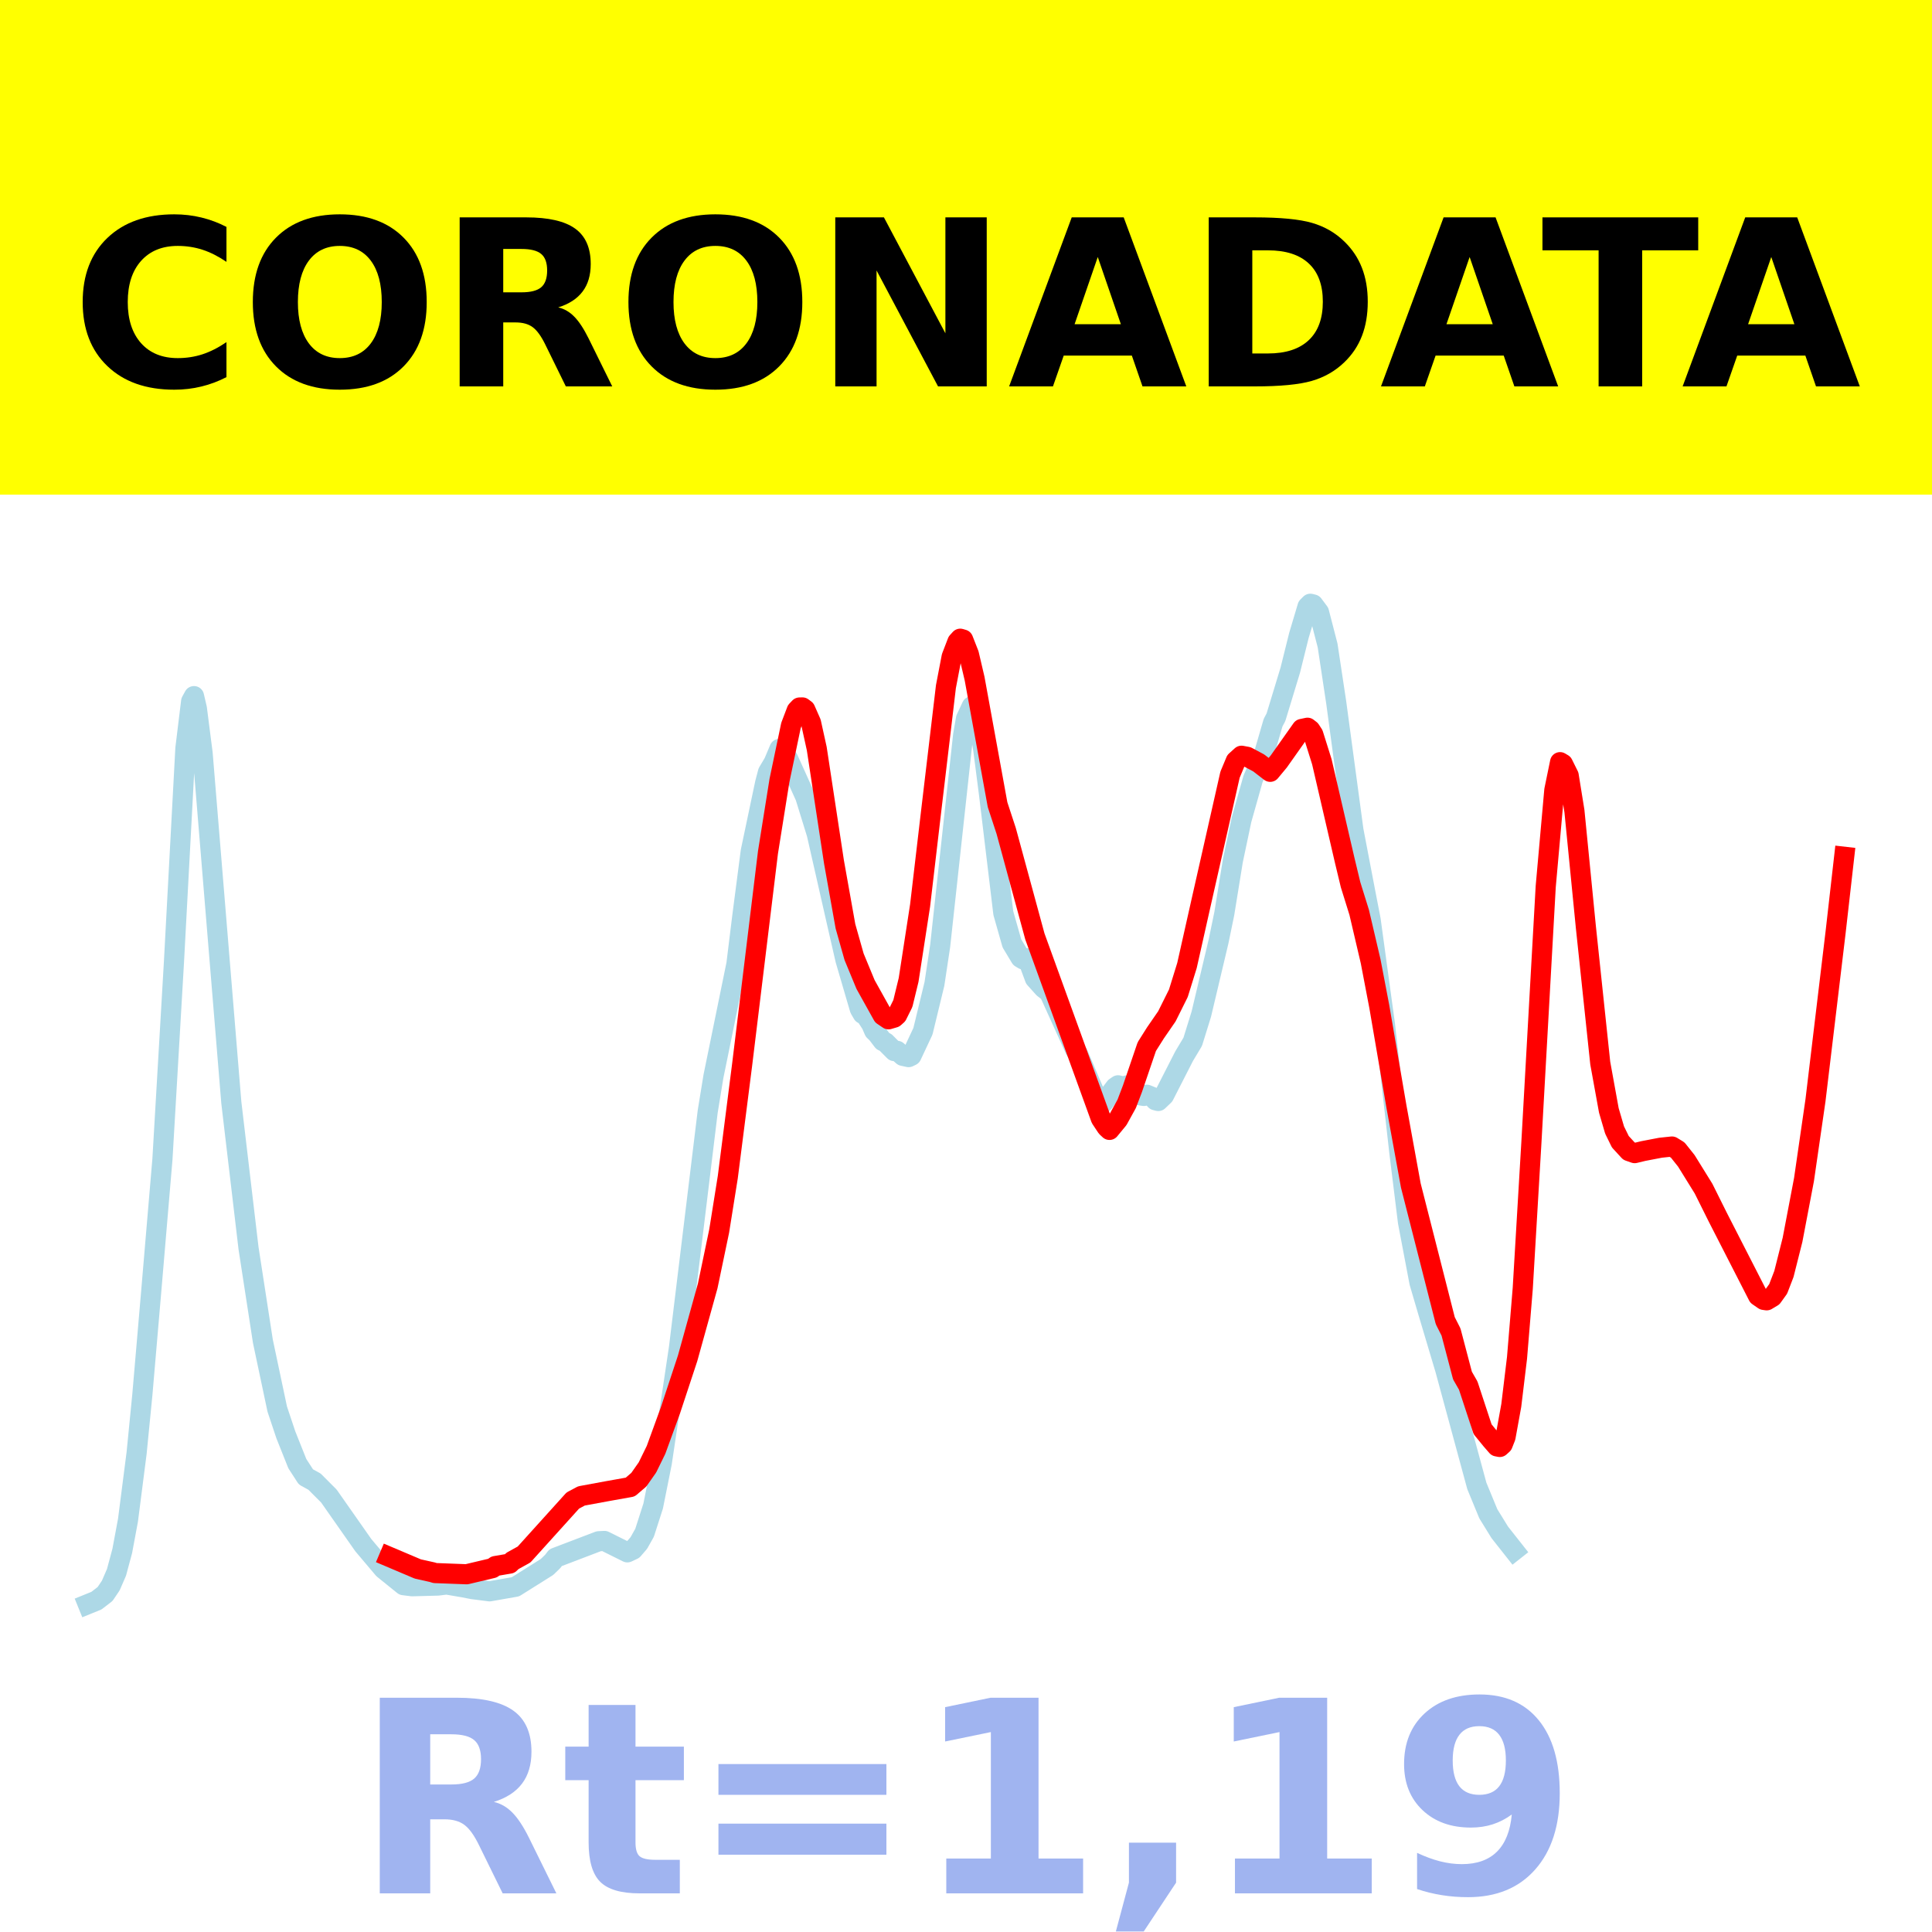
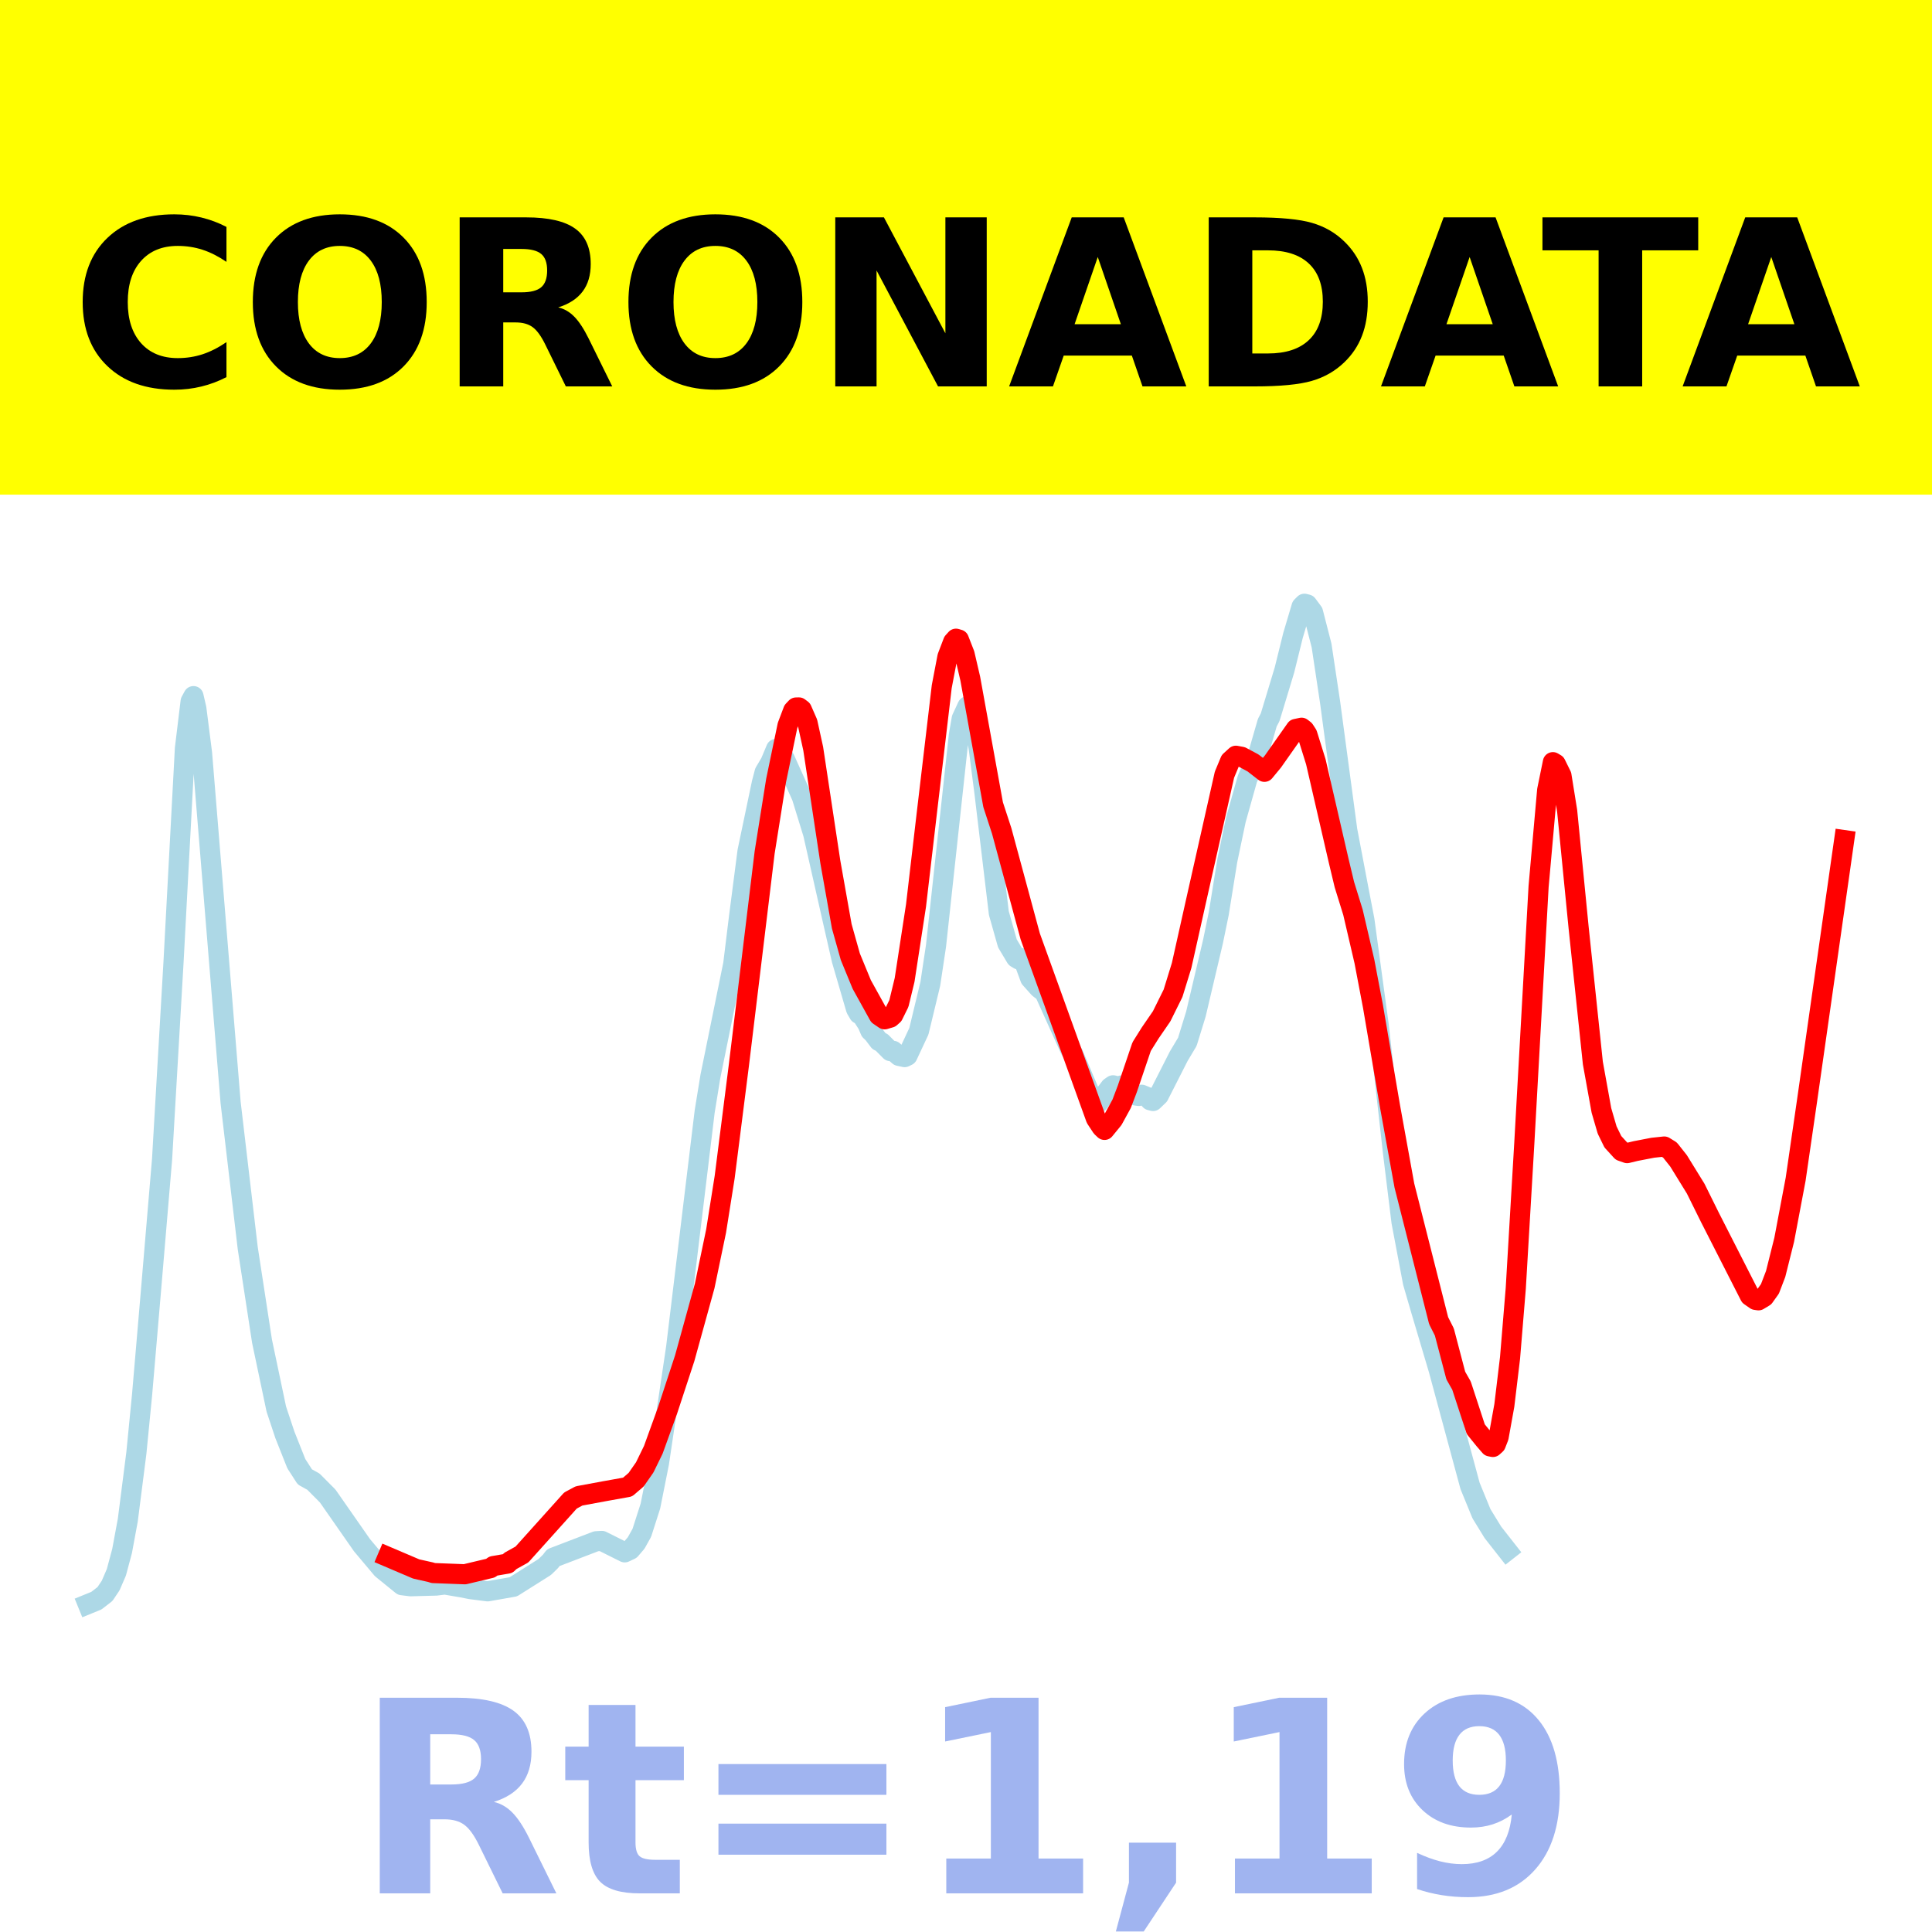
<svg xmlns="http://www.w3.org/2000/svg" xmlns:xlink="http://www.w3.org/1999/xlink" height="144pt" version="1.1" viewBox="0 0 144 144" width="144pt">
  <defs>
    <style type="text/css">*{stroke-linecap:butt;stroke-linejoin:round;}</style>
  </defs>
  <g id="figure_1">
    <g id="patch_1">
      <path d="M 0 144  L 144 144  L 144 0  L 0 0  z " style="fill:#ffffff;" />
    </g>
    <g id="axes_1">
      <g id="patch_2">
        <path d="M 0 144  L 144 144  L 144 0  L 0 0  z " style="fill:#ffffff;" />
      </g>
      <g id="line2d_1">
-         <path clip-path="url(#p4e73f37690)" d="M 6.545 119.565  L 7.187 119.304  L 7.829 118.81  L 8.257 118.177  L 8.684 117.191  L 9.112 115.6  L 9.54 113.303  L 10.182 108.3  L 10.61 103.954  L 11.251 96.491  L 12.107 86.401  L 12.963 71.75  L 13.818 55.78  L 14.246 52.276  L 14.46 51.885  L 14.674 52.803  L 15.102 56.142  L 17.241 82.173  L 18.524 93.035  L 19.594 99.969  L 20.663 105.023  L 21.305 106.944  L 22.16 109.089  L 22.802 110.081  L 23.444 110.434  L 24.513 111.506  L 27.08 115.168  L 28.578 116.941  L 30.075 118.15  L 30.717 118.23  L 32.642 118.178  L 33.283 118.099  L 34.567 118.318  L 35.209 118.444  L 36.492 118.608  L 38.417 118.271  L 40.77 116.794  L 41.198 116.378  L 41.412 116.099  L 44.62 114.876  L 45.048 114.852  L 46.759 115.703  L 47.187 115.502  L 47.615 115.005  L 48.043 114.243  L 48.684 112.248  L 49.326 109.041  L 50.61 100.429  L 52.749 82.842  L 53.176 80.226  L 54.888 71.855  L 55.316 68.378  L 55.957 63.448  L 57.027 58.367  L 57.241 57.554  L 57.668 56.835  L 58.096 55.819  L 58.31 55.922  L 58.738 56.548  L 60.021 59.385  L 60.877 62.152  L 62.374 68.747  L 63.016 71.549  L 64.086 75.205  L 64.299 75.569  L 64.513 75.672  L 64.941 76.336  L 65.155 76.831  L 65.369 77.034  L 65.797 77.596  L 66.011 77.698  L 66.652 78.342  L 66.866 78.323  L 67.294 78.698  L 67.722 78.791  L 67.936 78.687  L 68.791 76.864  L 69.647 73.334  L 70.075 70.497  L 71.786 54.797  L 72 53.561  L 72.428 52.642  L 72.642 52.838  L 72.856 53.383  L 73.283 55.841  L 73.711 59.153  L 74.781 68.057  L 75.422 70.315  L 76.064 71.385  L 76.278 71.514  L 76.492 71.413  L 76.706 71.771  L 77.134 72.927  L 77.775 73.643  L 78.203 73.973  L 80.128 78.221  L 80.342 78.541  L 81.84 82.06  L 82.053 82.203  L 82.267 82.166  L 83.123 81.038  L 83.337 80.892  L 83.765 80.998  L 83.979 80.904  L 84.406 81.097  L 85.048 81.654  L 85.262 81.685  L 85.476 81.595  L 85.904 81.77  L 86.118 82.007  L 86.332 82.062  L 86.759 81.654  L 88.257 78.72  L 88.898 77.652  L 89.54 75.582  L 90.824 70.168  L 91.251 68.099  L 91.893 64.137  L 92.535 61.097  L 93.39 58.066  L 94.246 56.074  L 94.888 53.863  L 95.102 53.459  L 96.171 49.945  L 96.813 47.364  L 97.455 45.213  L 97.668 45  L 97.882 45.054  L 98.31 45.627  L 98.952 48.11  L 99.594 52.359  L 100.877 61.88  L 101.733 66.355  L 102.16 68.561  L 103.23 76.39  L 104.299 85.886  L 104.941 91.083  L 105.797 95.593  L 106.439 97.781  L 107.722 102.082  L 110.075 110.752  L 110.93 112.827  L 111.786 114.214  L 112.856 115.57  L 112.856 115.57  " style="fill:none;stroke:#add8e6;stroke-linecap:square;stroke-width:1.5;" />
+         <path clip-path="url(#p0b116741f4)" d="M 6.545 119.565  L 7.184 119.304  L 7.823 118.81  L 8.248 118.177  L 8.674 117.191  L 9.1 115.6  L 9.525 113.303  L 10.164 108.3  L 10.59 103.954  L 11.228 96.491  L 12.08 86.401  L 12.931 71.75  L 13.783 55.78  L 14.208 52.276  L 14.421 51.885  L 14.634 52.803  L 15.06 56.142  L 17.188 82.173  L 18.466 93.035  L 19.53 99.969  L 20.594 105.023  L 21.233 106.944  L 22.084 109.089  L 22.723 110.081  L 23.361 110.434  L 24.426 111.506  L 26.98 115.168  L 28.47 116.941  L 29.96 118.15  L 30.599 118.23  L 32.514 118.178  L 33.153 118.099  L 34.43 118.318  L 35.069 118.444  L 36.346 118.608  L 38.262 118.271  L 40.603 116.794  L 41.029 116.378  L 41.242 116.099  L 44.435 114.876  L 44.86 114.852  L 46.563 115.703  L 46.989 115.502  L 47.415 115.005  L 47.84 114.243  L 48.479 112.248  L 49.118 109.041  L 50.395 100.429  L 52.523 82.842  L 52.949 80.226  L 54.652 71.855  L 55.078 68.378  L 55.716 63.448  L 56.78 58.367  L 56.993 57.554  L 57.419 56.835  L 57.845 55.819  L 58.058 55.922  L 58.483 56.548  L 59.761 59.385  L 60.612 62.152  L 62.102 68.747  L 62.741 71.549  L 63.805 75.205  L 64.018 75.569  L 64.231 75.672  L 64.656 76.336  L 64.869 76.831  L 65.082 77.034  L 65.508 77.596  L 65.721 77.698  L 66.359 78.342  L 66.572 78.323  L 66.998 78.698  L 67.424 78.791  L 67.636 78.687  L 68.488 76.864  L 69.339 73.334  L 69.765 70.497  L 71.468 54.797  L 71.681 53.561  L 72.106 52.642  L 72.319 52.838  L 72.532 53.383  L 72.958 55.841  L 73.384 59.153  L 74.448 68.057  L 75.086 70.315  L 75.725 71.385  L 75.938 71.514  L 76.151 71.413  L 76.364 71.771  L 76.789 72.927  L 77.428 73.643  L 77.854 73.973  L 79.769 78.221  L 79.982 78.541  L 81.472 82.06  L 81.685 82.203  L 81.898 82.166  L 82.749 81.038  L 82.962 80.892  L 83.388 80.998  L 83.601 80.904  L 84.027 81.097  L 84.665 81.654  L 84.878 81.685  L 85.091 81.595  L 85.517 81.77  L 85.729 82.007  L 85.942 82.062  L 86.368 81.654  L 87.858 78.72  L 88.497 77.652  L 89.135 75.582  L 90.412 70.168  L 90.838 68.099  L 91.477 64.137  L 92.115 61.097  L 92.967 58.066  L 93.818 56.074  L 94.457 53.863  L 94.67 53.459  L 95.734 49.945  L 96.373 47.364  L 97.011 45.213  L 97.224 45  L 97.437 45.054  L 97.863 45.627  L 98.501 48.11  L 99.14 52.359  L 100.417 61.88  L 101.268 66.355  L 101.694 68.561  L 102.758 76.39  L 103.823 85.886  L 104.461 91.083  L 105.313 95.593  L 105.951 97.781  L 107.228 102.082  L 109.57 110.752  L 110.421 112.827  L 111.273 114.214  L 112.337 115.57  L 112.337 115.57  " style="fill:none;stroke:#add8e6;stroke-linecap:square;stroke-width:1.5;" />
      </g>
      <g id="line2d_2">
-         <path clip-path="url(#p4e73f37690)" d="M 29.005 116.036  L 31.144 116.943  L 32.214 117.181  L 32.428 117.247  L 34.781 117.336  L 36.706 116.88  L 36.92 116.724  L 37.989 116.541  L 38.203 116.338  L 39.059 115.865  L 42.695 111.84  L 43.337 111.498  L 45.262 111.143  L 46.973 110.838  L 47.615 110.287  L 48.257 109.372  L 48.898 108.063  L 49.968 105.125  L 51.251 101.238  L 52.749 95.843  L 53.604 91.75  L 54.246 87.731  L 55.316 79.343  L 57.241 63.528  L 58.096 58.177  L 58.952 54.084  L 59.38 52.958  L 59.594 52.733  L 59.807 52.728  L 60.021 52.888  L 60.449 53.859  L 60.877 55.802  L 62.16 64.244  L 63.016 69.041  L 63.658 71.311  L 64.513 73.379  L 65.797 75.684  L 66.225 75.973  L 66.652 75.848  L 66.866 75.658  L 67.294 74.796  L 67.722 73.038  L 68.578 67.492  L 69.433 60.203  L 70.503 51.181  L 70.93 48.955  L 71.358 47.84  L 71.572 47.605  L 71.786 47.669  L 72.214 48.759  L 72.642 50.586  L 74.353 59.978  L 74.995 61.932  L 77.134 69.797  L 82.053 83.369  L 82.481 84.015  L 82.695 84.216  L 83.337 83.436  L 83.979 82.27  L 84.406 81.148  L 85.476 78.008  L 86.118 76.99  L 86.973 75.75  L 87.829 74.032  L 88.471 71.961  L 89.54 67.2  L 91.679 57.741  L 92.107 56.717  L 92.535 56.329  L 92.963 56.408  L 93.818 56.865  L 94.674 57.526  L 95.316 56.752  L 97.027 54.331  L 97.455 54.241  L 97.668 54.407  L 97.882 54.735  L 98.524 56.78  L 100.235 64.161  L 100.663 65.94  L 101.305 68  L 102.16 71.652  L 102.802 75.01  L 104.086 82.493  L 105.155 88.361  L 107.722 98.436  L 108.15 99.28  L 109.005 102.526  L 109.433 103.272  L 110.503 106.525  L 111.144 107.313  L 111.572 107.806  L 111.786 107.848  L 112 107.655  L 112.214 107.112  L 112.642 104.753  L 113.07 101.206  L 113.497 96.03  L 114.139 85.193  L 115.209 66.078  L 115.85 58.892  L 116.278 56.807  L 116.492 56.936  L 116.92 57.799  L 117.348 60.447  L 118.203 69.115  L 119.273 79.235  L 119.914 82.764  L 120.342 84.225  L 120.77 85.098  L 121.412 85.797  L 121.84 85.947  L 122.481 85.792  L 123.765 85.546  L 124.62 85.455  L 125.048 85.717  L 125.69 86.523  L 126.973 88.594  L 128.043 90.742  L 131.037 96.591  L 131.465 96.887  L 131.679 96.918  L 132.107 96.662  L 132.535 96.066  L 132.963 94.954  L 133.604 92.411  L 134.46 87.915  L 135.316 82.008  L 136.813 69.503  L 137.455 63.858  L 137.455 63.858  " style="fill:none;stroke:#ff0000;stroke-linecap:square;stroke-width:1.5;" />
+         <path clip-path="url(#p0b116741f4)" d="M 28.896 116.036  L 31.024 116.943  L 32.089 117.181  L 32.302 117.247  L 34.643 117.336  L 36.559 116.88  L 36.772 116.724  L 37.836 116.541  L 38.049 116.338  L 38.9 115.865  L 42.519 111.84  L 43.157 111.498  L 45.073 111.143  L 46.776 110.838  L 47.415 110.287  L 48.053 109.372  L 48.692 108.063  L 49.756 105.125  L 51.033 101.238  L 52.523 95.843  L 53.375 91.75  L 54.013 87.731  L 55.078 79.343  L 56.993 63.528  L 57.845 58.177  L 58.696 54.084  L 59.122 52.958  L 59.335 52.733  L 59.548 52.728  L 59.761 52.888  L 60.186 53.859  L 60.612 55.802  L 61.889 64.244  L 62.741 69.041  L 63.379 71.311  L 64.231 73.379  L 65.508 75.684  L 65.933 75.973  L 66.359 75.848  L 66.572 75.658  L 66.998 74.796  L 67.424 73.038  L 68.275 67.492  L 69.126 60.203  L 70.191 51.181  L 70.616 48.955  L 71.042 47.84  L 71.255 47.605  L 71.468 47.669  L 71.894 48.759  L 72.319 50.586  L 74.022 59.978  L 74.661 61.932  L 76.789 69.797  L 81.685 83.369  L 82.111 84.015  L 82.324 84.216  L 82.962 83.436  L 83.601 82.27  L 84.027 81.148  L 85.091 78.008  L 85.729 76.99  L 86.581 75.75  L 87.432 74.032  L 88.071 71.961  L 89.135 67.2  L 91.264 57.741  L 91.69 56.717  L 92.115 56.329  L 92.541 56.408  L 93.392 56.865  L 94.244 57.526  L 94.882 56.752  L 96.585 54.331  L 97.011 54.241  L 97.224 54.407  L 97.437 54.735  L 98.075 56.78  L 99.778 64.161  L 100.204 65.94  L 100.843 68  L 101.694 71.652  L 102.333 75.01  L 103.61 82.493  L 104.674 88.361  L 107.228 98.436  L 107.654 99.28  L 108.506 102.526  L 108.931 103.272  L 109.996 106.525  L 110.634 107.313  L 111.06 107.806  L 111.273 107.848  L 111.486 107.655  L 111.698 107.112  L 112.124 104.753  L 112.55 101.206  L 112.976 96.03  L 113.614 85.193  L 114.678 66.078  L 115.317 58.892  L 115.743 56.807  L 115.956 56.936  L 116.381 57.799  L 116.807 60.447  L 117.659 69.115  L 118.723 79.235  L 119.361 82.764  L 119.787 84.225  L 120.213 85.098  L 120.851 85.797  L 121.277 85.947  L 121.916 85.792  L 123.193 85.546  L 124.044 85.455  L 124.47 85.717  L 125.109 86.523  L 126.386 88.594  L 127.45 90.742  L 130.43 96.591  L 130.856 96.887  L 131.069 96.918  L 131.494 96.662  L 131.92 96.066  L 132.346 94.954  L 132.984 92.407  L 133.836 87.897  L 134.687 82.043  L 137.455 62.617  L 137.455 62.617  " style="fill:none;stroke:#ff0000;stroke-linecap:square;stroke-width:1.5;" />
      </g>
      <g id="patch_3">
        <path d="M 0 144  L 0 0  " style="fill:none;stroke:#ffffff;stroke-linecap:square;stroke-linejoin:miter;stroke-width:0.8;" />
      </g>
      <g id="patch_4">
        <path d="M 144 144  L 144 0  " style="fill:none;stroke:#ffffff;stroke-linecap:square;stroke-linejoin:miter;stroke-width:0.8;" />
      </g>
      <g id="patch_5">
-         <path d="M 0 144  L 144 144  " style="fill:none;stroke:#ffffff;stroke-linecap:square;stroke-linejoin:miter;stroke-width:0.8;" />
+         <path d="M -0 144  L 144 144  " style="fill:none;stroke:#ffffff;stroke-linecap:square;stroke-linejoin:miter;stroke-width:0.8;" />
      </g>
      <g id="patch_6">
-         <path d="M 0 0  L 144 0  " style="fill:none;stroke:#ffffff;stroke-linecap:square;stroke-linejoin:miter;stroke-width:0.8;" />
+         <path d="M -0 0  L 144 0  " style="fill:none;stroke:#ffffff;stroke-linecap:square;stroke-linejoin:miter;stroke-width:0.8;" />
      </g>
    </g>
    <g id="text_1">
      <g id="patch_7">
        <path d="M -64.848 36.368  L 208.848 36.368  L 208.848 -7.654  L -64.848 -7.654  z " style="fill:#ffff00;stroke:#ffff00;stroke-linejoin:miter;" />
      </g>
      <g transform="translate(72 9.45018)scale(0.1728 -0.1728)" />
      <g transform="translate(-60.87375 28.8)scale(0.1728 -0.1728)">
        <defs>
          <path id="DejaVuSans-Bold-32" />
          <path d="M 67 4  Q 61.812 1.312 56.203 -0.047  Q 50.594 -1.422 44.484 -1.422  Q 26.266 -1.422 15.625 8.766  Q 4.984 18.953 4.984 36.375  Q 4.984 53.859 15.625 64.031  Q 26.266 74.219 44.484 74.219  Q 50.594 74.219 56.203 72.844  Q 61.812 71.484 67 68.797  L 67 53.719  Q 61.766 57.281 56.688 58.938  Q 51.609 60.594 46 60.594  Q 35.938 60.594 30.172 54.141  Q 24.422 47.703 24.422 36.375  Q 24.422 25.094 30.172 18.641  Q 35.938 12.203 46 12.203  Q 51.609 12.203 56.688 13.859  Q 61.766 15.531 67 19.094  z " id="DejaVuSans-Bold-67" />
          <path d="M 42.484 60.594  Q 33.891 60.594 29.156 54.25  Q 24.422 47.906 24.422 36.375  Q 24.422 24.906 29.156 18.547  Q 33.891 12.203 42.484 12.203  Q 51.125 12.203 55.859 18.547  Q 60.594 24.906 60.594 36.375  Q 60.594 47.906 55.859 54.25  Q 51.125 60.594 42.484 60.594  z M 42.484 74.219  Q 60.062 74.219 70.016 64.156  Q 79.984 54.109 79.984 36.375  Q 79.984 18.703 70.016 8.641  Q 60.062 -1.422 42.484 -1.422  Q 24.953 -1.422 14.969 8.641  Q 4.984 18.703 4.984 36.375  Q 4.984 54.109 14.969 64.156  Q 24.953 74.219 42.484 74.219  z " id="DejaVuSans-Bold-79" />
          <path d="M 35.891 40.578  Q 41.797 40.578 44.359 42.766  Q 46.922 44.969 46.922 50  Q 46.922 54.984 44.359 57.125  Q 41.797 59.281 35.891 59.281  L 27.984 59.281  L 27.984 40.578  z M 27.984 27.594  L 27.984 0  L 9.188 0  L 9.188 72.906  L 37.891 72.906  Q 52.297 72.906 59 68.062  Q 65.719 63.234 65.719 52.781  Q 65.719 45.562 62.219 40.922  Q 58.734 36.281 51.703 34.078  Q 55.562 33.203 58.609 30.094  Q 61.672 27 64.797 20.703  L 75 0  L 54.984 0  L 46.094 18.109  Q 43.406 23.578 40.641 25.578  Q 37.891 27.594 33.297 27.594  z " id="DejaVuSans-Bold-82" />
          <path d="M 9.188 72.906  L 30.172 72.906  L 56.688 22.906  L 56.688 72.906  L 74.516 72.906  L 74.516 0  L 53.516 0  L 27 50  L 27 0  L 9.188 0  z " id="DejaVuSans-Bold-78" />
          <path d="M 53.422 13.281  L 24.031 13.281  L 19.391 0  L 0.484 0  L 27.484 72.906  L 49.906 72.906  L 76.906 0  L 58.016 0  z M 28.719 26.812  L 48.688 26.812  L 38.719 55.812  z " id="DejaVuSans-Bold-65" />
          <path d="M 27.984 58.688  L 27.984 14.203  L 34.719 14.203  Q 46.234 14.203 52.312 19.922  Q 58.406 25.641 58.406 36.531  Q 58.406 47.359 52.344 53.016  Q 46.297 58.688 34.719 58.688  z M 9.188 72.906  L 29 72.906  Q 45.609 72.906 53.734 70.531  Q 61.859 68.172 67.672 62.5  Q 72.797 57.562 75.281 51.109  Q 77.781 44.672 77.781 36.531  Q 77.781 28.266 75.281 21.797  Q 72.797 15.328 67.672 10.406  Q 61.812 4.734 53.609 2.359  Q 45.406 0 29 0  L 9.188 0  z " id="DejaVuSans-Bold-68" />
          <path d="M 0.484 72.906  L 67.672 72.906  L 67.672 58.688  L 43.5 58.688  L 43.5 0  L 24.703 0  L 24.703 58.688  L 0.484 58.688  z " id="DejaVuSans-Bold-84" />
        </defs>
        <use xlink:href="#DejaVuSans-Bold-32" />
        <use x="34.814" xlink:href="#DejaVuSans-Bold-32" />
        <use x="69.629" xlink:href="#DejaVuSans-Bold-32" />
        <use x="104.443" xlink:href="#DejaVuSans-Bold-32" />
        <use x="139.258" xlink:href="#DejaVuSans-Bold-32" />
        <use x="174.072" xlink:href="#DejaVuSans-Bold-32" />
        <use x="208.887" xlink:href="#DejaVuSans-Bold-32" />
        <use x="243.701" xlink:href="#DejaVuSans-Bold-32" />
        <use x="278.516" xlink:href="#DejaVuSans-Bold-32" />
        <use x="313.33" xlink:href="#DejaVuSans-Bold-32" />
        <use x="348.145" xlink:href="#DejaVuSans-Bold-32" />
        <use x="382.959" xlink:href="#DejaVuSans-Bold-67" />
        <use x="456.348" xlink:href="#DejaVuSans-Bold-79" />
        <use x="541.357" xlink:href="#DejaVuSans-Bold-82" />
        <use x="618.359" xlink:href="#DejaVuSans-Bold-79" />
        <use x="703.369" xlink:href="#DejaVuSans-Bold-78" />
        <use x="787.061" xlink:href="#DejaVuSans-Bold-65" />
        <use x="864.453" xlink:href="#DejaVuSans-Bold-68" />
        <use x="947.461" xlink:href="#DejaVuSans-Bold-65" />
        <use x="1017.104" xlink:href="#DejaVuSans-Bold-84" />
        <use x="1077.566" xlink:href="#DejaVuSans-Bold-65" />
        <use x="1154.959" xlink:href="#DejaVuSans-Bold-32" />
        <use x="1189.773" xlink:href="#DejaVuSans-Bold-32" />
        <use x="1224.588" xlink:href="#DejaVuSans-Bold-32" />
        <use x="1259.402" xlink:href="#DejaVuSans-Bold-32" />
        <use x="1294.217" xlink:href="#DejaVuSans-Bold-32" />
        <use x="1329.031" xlink:href="#DejaVuSans-Bold-32" />
        <use x="1363.846" xlink:href="#DejaVuSans-Bold-32" />
        <use x="1398.66" xlink:href="#DejaVuSans-Bold-32" />
        <use x="1433.475" xlink:href="#DejaVuSans-Bold-32" />
        <use x="1468.289" xlink:href="#DejaVuSans-Bold-32" />
        <use x="1503.104" xlink:href="#DejaVuSans-Bold-32" />
      </g>
    </g>
    <g id="text_2">
      <g style="fill:#4169e1;opacity:0.5;" transform="translate(26.46875 141.12)scale(0.2 -0.2)">
        <defs>
          <path d="M 27.484 70.219  L 27.484 54.688  L 45.516 54.688  L 45.516 42.188  L 27.484 42.188  L 27.484 19  Q 27.484 15.188 29 13.844  Q 30.516 12.5 35.016 12.5  L 44 12.5  L 44 0  L 29 0  Q 18.656 0 14.328 4.312  Q 10.016 8.641 10.016 19  L 10.016 42.188  L 1.312 42.188  L 1.312 54.688  L 10.016 54.688  L 10.016 70.219  z " id="DejaVuSans-Bold-116" />
          <path d="M 10.594 48.188  L 73.188 48.188  L 73.188 36.719  L 10.594 36.719  z M 10.594 25.984  L 73.188 25.984  L 73.188 14.406  L 10.594 14.406  z " id="DejaVuSans-Bold-61" />
          <path d="M 11.719 12.984  L 28.328 12.984  L 28.328 60.109  L 11.281 56.594  L 11.281 69.391  L 28.219 72.906  L 46.094 72.906  L 46.094 12.984  L 62.703 12.984  L 62.703 0  L 11.719 0  z " id="DejaVuSans-Bold-49" />
          <path d="M 10.203 18.891  L 27.781 18.891  L 27.781 4  L 15.719 -14.203  L 5.328 -14.203  L 10.203 4  z " id="DejaVuSans-Bold-44" />
          <path d="M 10.016 1.609  L 10.016 15.094  Q 14.5 12.984 18.594 11.938  Q 22.703 10.891 26.703 10.891  Q 35.109 10.891 39.797 15.547  Q 44.484 20.219 45.312 29.391  Q 42 26.953 38.234 25.734  Q 34.469 24.516 30.078 24.516  Q 18.891 24.516 12.031 31.031  Q 5.172 37.547 5.172 48.188  Q 5.172 59.969 12.812 67.047  Q 20.453 74.125 33.297 74.125  Q 47.562 74.125 55.375 64.5  Q 63.188 54.891 63.188 37.312  Q 63.188 19.234 54.047 8.906  Q 44.922 -1.422 29 -1.422  Q 23.875 -1.422 19.188 -0.656  Q 14.5 0.094 10.016 1.609  z M 33.203 36.719  Q 38.141 36.719 40.625 39.906  Q 43.109 43.109 43.109 49.516  Q 43.109 55.859 40.625 59.078  Q 38.141 62.312 33.203 62.312  Q 28.266 62.312 25.781 59.078  Q 23.297 55.859 23.297 49.516  Q 23.297 43.109 25.781 39.906  Q 28.266 36.719 33.203 36.719  z " id="DejaVuSans-Bold-57" />
        </defs>
        <use xlink:href="#DejaVuSans-Bold-82" />
        <use x="77.002" xlink:href="#DejaVuSans-Bold-116" />
        <use x="124.805" xlink:href="#DejaVuSans-Bold-61" />
        <use x="208.594" xlink:href="#DejaVuSans-Bold-49" />
        <use x="278.174" xlink:href="#DejaVuSans-Bold-44" />
        <use x="316.162" xlink:href="#DejaVuSans-Bold-49" />
        <use x="385.742" xlink:href="#DejaVuSans-Bold-57" />
      </g>
    </g>
  </g>
  <defs>
-     <clipPath id="p4e73f37690">
+     <clipPath id="p0b116741f4">
      <rect height="144" width="144" x="0" y="0" />
    </clipPath>
  </defs>
</svg>
